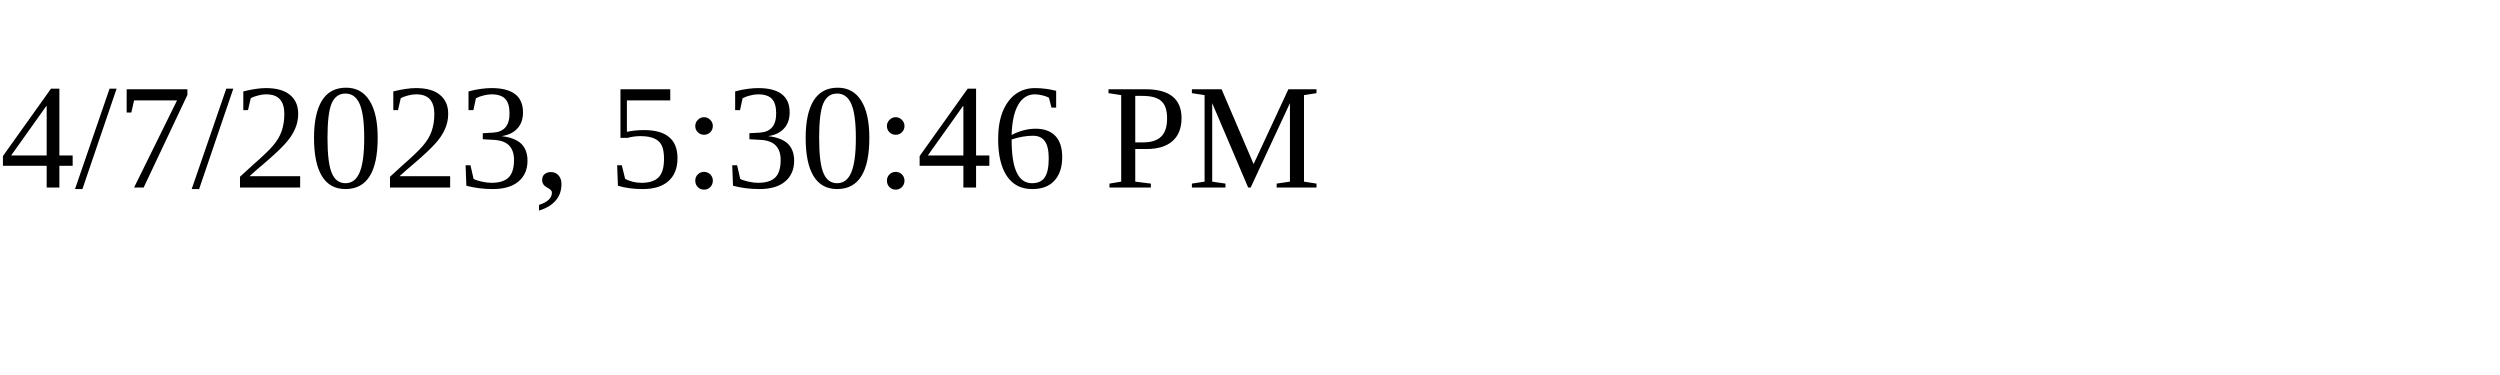
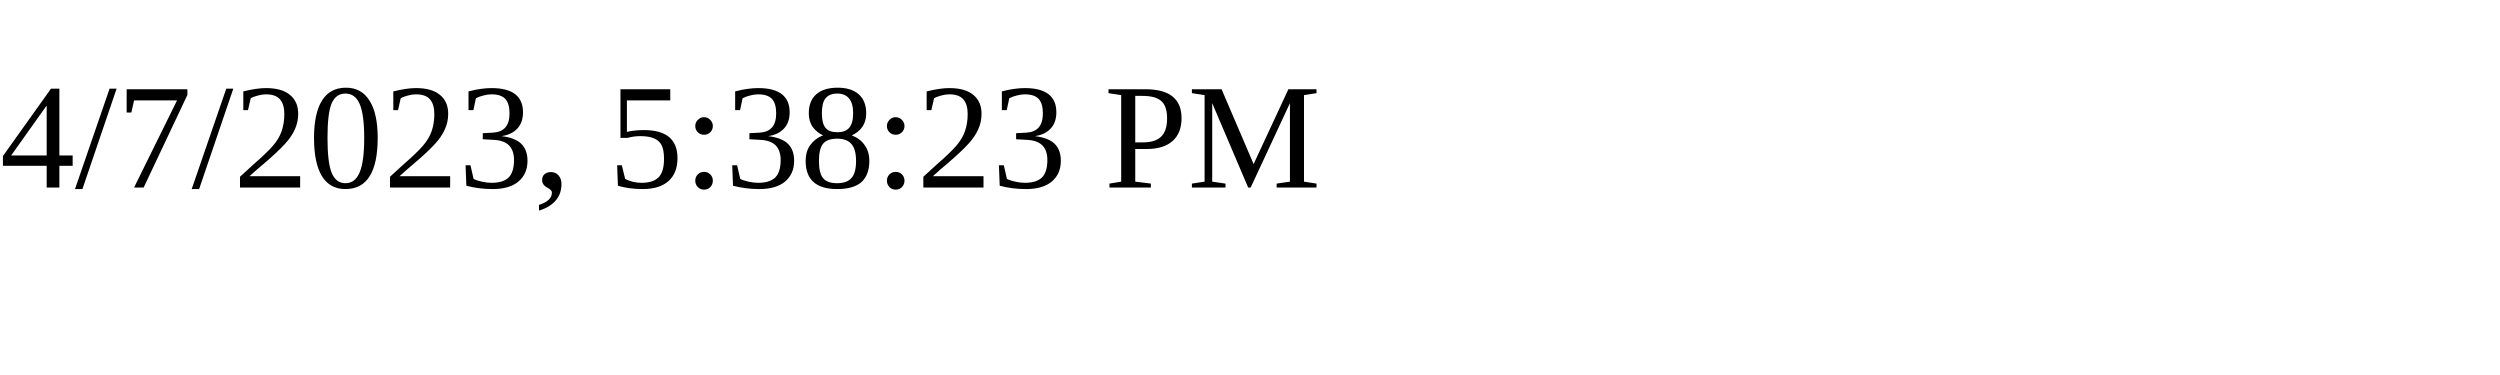
<svg xmlns="http://www.w3.org/2000/svg" height="30" width="200">
-   <text x="0" y="15">4/7/2023, 5:30:46 PM</text>
+   <text x="0" y="15">4/7/2023, 5:38:23 PM</text>
</svg>
